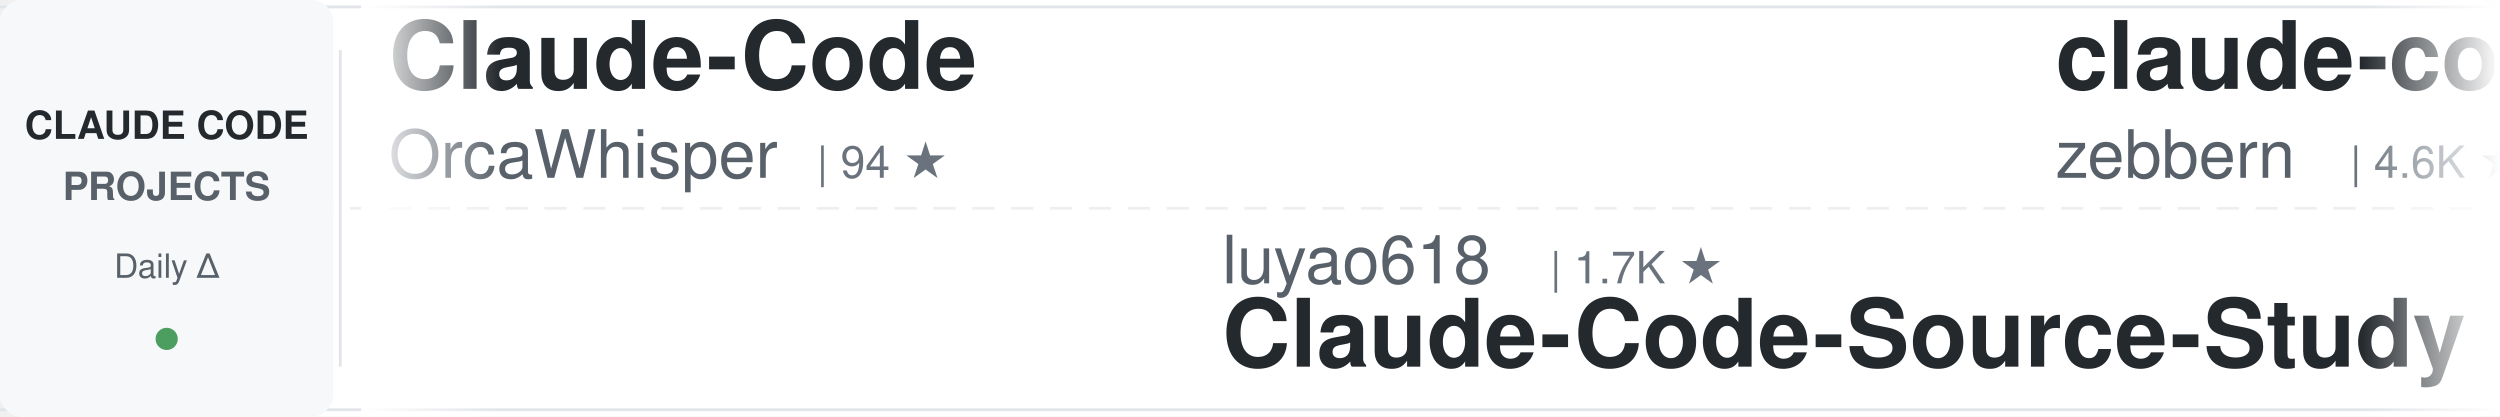
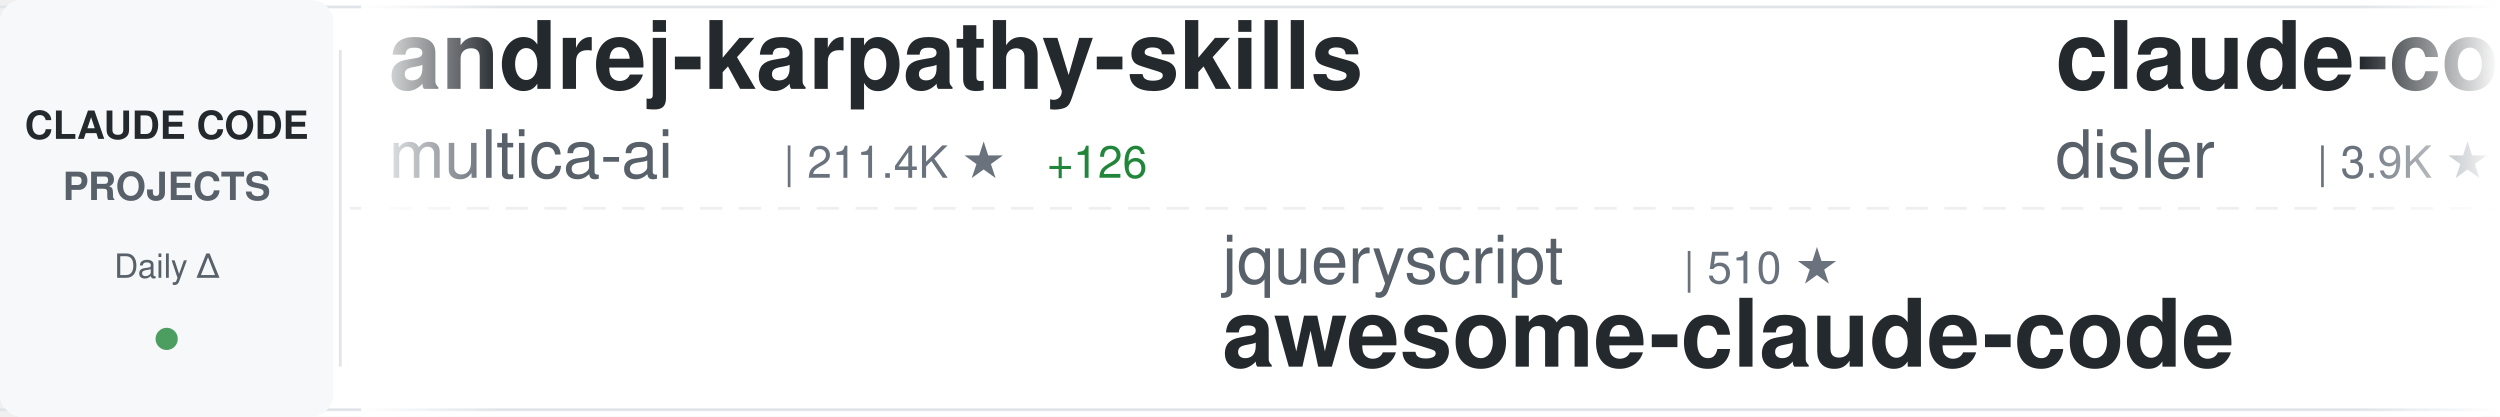
<svg xmlns="http://www.w3.org/2000/svg" width="900" height="150">
  <defs>
    <linearGradient id="awesomeLeftFade" x1="0%" y1="0%" x2="100%" y2="0%">
      <stop offset="0%" style="stop-color:#ffffff;stop-opacity:1" />
      <stop offset="100%" style="stop-color:#ffffff;stop-opacity:0" />
    </linearGradient>
    <linearGradient id="awesomeRightFade" x1="0%" y1="0%" x2="100%" y2="0%">
      <stop offset="0%" style="stop-color:#ffffff;stop-opacity:0" />
      <stop offset="100%" style="stop-color:#ffffff;stop-opacity:1" />
    </linearGradient>
  </defs>
  <rect width="900" height="150" fill="#ffffff" rx="8" />
  <rect x="0" y="2" width="900" height="1" fill="#e1e4e8" />
  <rect x="0" y="147" width="900" height="1" fill="#e1e4e8" />
  <line x1="0" y1="75" x2="900" y2="75" stroke="#e1e4e8" stroke-width="1" stroke-dasharray="8 6" opacity="0.6" />
  <rect x="0" y="0" width="120" height="150" fill="#f6f8fa" rx="8" />
  <text x="60" y="50" font-family="-apple-system, BlinkMacSystemFont, 'Segoe UI', Helvetica, Arial, sans-serif" font-size="14" font-weight="600" fill="#24292e" text-anchor="middle">CLAUDE CODE</text>
  <text x="60" y="72" font-family="-apple-system, BlinkMacSystemFont, 'Segoe UI', Helvetica, Arial, sans-serif" font-size="14" font-weight="600" fill="#586069" text-anchor="middle">PROJECTS</text>
  <text x="60" y="100" font-family="-apple-system, BlinkMacSystemFont, 'Segoe UI', Helvetica, Arial, sans-serif" font-size="12" font-weight="500" fill="#586069" text-anchor="middle">Daily Δ</text>
  <circle cx="60" cy="122" r="4" fill="#22863a" opacity="0.8" />
  <rect x="122" y="18" width="1" height="114" fill="#e1e4e8" />
  <clipPath id="awesomeTickerClip">
    <rect x="130" y="0" width="770" height="150" />
  </clipPath>
  <g clip-path="url(#awesomeTickerClip)">
    <g id="awesomeTickerItems">
      <animateTransform attributeName="transform" attributeType="XML" type="translate" from="0 0" to="-3000 0" dur="54s" repeatCount="indefinite" />
      <g transform="translate(0, 0)">
-         <text x="140" y="32" font-family="-apple-system, BlinkMacSystemFont, 'Segoe UI', Helvetica, Arial, sans-serif" font-size="34" font-weight="600" fill="#24292e">Claude-Code</text>
-         <text x="140" y="64" font-family="-apple-system, BlinkMacSystemFont, 'Segoe UI', Helvetica, Arial, sans-serif" font-size="24" font-weight="400" fill="#586069">OrcaWhisper</text>
-         <text x="294" y="64" font-family="-apple-system, BlinkMacSystemFont, 'Segoe UI', Helvetica, Arial, sans-serif" font-size="16" font-weight="500" fill="#6a737d">| 94 ★</text>
+         <text x="140" y="32" font-family="-apple-system, BlinkMacSystemFont, 'Segoe UI', Helvetica, Arial, sans-serif" font-size="34" font-weight="600" fill="#24292e">andrej-karpathy-skills</text>
+         <text x="140" y="64" font-family="-apple-system, BlinkMacSystemFont, 'Segoe UI', Helvetica, Arial, sans-serif" font-size="24" font-weight="400" fill="#586069">multica-ai</text>
+         <text x="282" y="64" font-family="-apple-system, BlinkMacSystemFont, 'Segoe UI', Helvetica, Arial, sans-serif" font-size="16" font-weight="500" fill="#6a737d">| 211.4K ★</text>
+         <text x="377" y="64" font-family="-apple-system, BlinkMacSystemFont, 'Segoe UI', Helvetica, Arial, sans-serif" font-size="16" font-weight="500" fill="#22863a"> +126</text>
      </g>
      <g transform="translate(300, 0)">
-         <text x="140" y="102" font-family="-apple-system, BlinkMacSystemFont, 'Segoe UI', Helvetica, Arial, sans-serif" font-size="24" font-weight="400" fill="#586069">luyao618</text>
-         <text x="258" y="102" font-family="-apple-system, BlinkMacSystemFont, 'Segoe UI', Helvetica, Arial, sans-serif" font-size="16" font-weight="500" fill="#6a737d">| 1.7K ★</text>
-         <text x="140" y="132" font-family="-apple-system, BlinkMacSystemFont, 'Segoe UI', Helvetica, Arial, sans-serif" font-size="34" font-weight="600" fill="#24292e">Claude-Code-Source-Study</text>
+         <text x="140" y="102" font-family="-apple-system, BlinkMacSystemFont, 'Segoe UI', Helvetica, Arial, sans-serif" font-size="24" font-weight="400" fill="#586069">jqueryscript</text>
+         <text x="306" y="102" font-family="-apple-system, BlinkMacSystemFont, 'Segoe UI', Helvetica, Arial, sans-serif" font-size="16" font-weight="500" fill="#6a737d">| 510 ★</text>
+         <text x="140" y="132" font-family="-apple-system, BlinkMacSystemFont, 'Segoe UI', Helvetica, Arial, sans-serif" font-size="34" font-weight="600" fill="#24292e">awesome-claude-code</text>
      </g>
      <g transform="translate(600, 0)">
-         <text x="140" y="32" font-family="-apple-system, BlinkMacSystemFont, 'Segoe UI', Helvetica, Arial, sans-serif" font-size="34" font-weight="600" fill="#24292e">claude-code-guide</text>
-         <text x="140" y="64" font-family="-apple-system, BlinkMacSystemFont, 'Segoe UI', Helvetica, Arial, sans-serif" font-size="24" font-weight="400" fill="#586069">zebbern</text>
-         <text x="246" y="64" font-family="-apple-system, BlinkMacSystemFont, 'Segoe UI', Helvetica, Arial, sans-serif" font-size="16" font-weight="500" fill="#6a737d">| 4.6K ★</text>
+         <text x="140" y="32" font-family="-apple-system, BlinkMacSystemFont, 'Segoe UI', Helvetica, Arial, sans-serif" font-size="34" font-weight="600" fill="#24292e">claude-code-hooks-master...</text>
+         <text x="140" y="64" font-family="-apple-system, BlinkMacSystemFont, 'Segoe UI', Helvetica, Arial, sans-serif" font-size="24" font-weight="400" fill="#586069">disler</text>
+         <text x="234" y="64" font-family="-apple-system, BlinkMacSystemFont, 'Segoe UI', Helvetica, Arial, sans-serif" font-size="16" font-weight="500" fill="#6a737d">| 3.9K ★</text>
      </g>
      <g transform="translate(900, 0)">
-         <text x="140" y="102" font-family="-apple-system, BlinkMacSystemFont, 'Segoe UI', Helvetica, Arial, sans-serif" font-size="24" font-weight="400" fill="#586069">Alishahryar1</text>
-         <text x="306" y="102" font-family="-apple-system, BlinkMacSystemFont, 'Segoe UI', Helvetica, Arial, sans-serif" font-size="16" font-weight="500" fill="#6a737d">| 54.0K ★</text>
-         <text x="392" y="102" font-family="-apple-system, BlinkMacSystemFont, 'Segoe UI', Helvetica, Arial, sans-serif" font-size="16" font-weight="500" fill="#22863a"> +72</text>
-         <text x="140" y="132" font-family="-apple-system, BlinkMacSystemFont, 'Segoe UI', Helvetica, Arial, sans-serif" font-size="34" font-weight="600" fill="#24292e">free-claude-code</text>
+         <text x="140" y="102" font-family="-apple-system, BlinkMacSystemFont, 'Segoe UI', Helvetica, Arial, sans-serif" font-size="24" font-weight="400" fill="#586069">fuergaosi233</text>
+         <text x="306" y="102" font-family="-apple-system, BlinkMacSystemFont, 'Segoe UI', Helvetica, Arial, sans-serif" font-size="16" font-weight="500" fill="#6a737d">| 2.8K ★</text>
+         <text x="140" y="132" font-family="-apple-system, BlinkMacSystemFont, 'Segoe UI', Helvetica, Arial, sans-serif" font-size="34" font-weight="600" fill="#24292e">claude-code-proxy</text>
      </g>
      <g transform="translate(1200, 0)">
-         <text x="140" y="32" font-family="-apple-system, BlinkMacSystemFont, 'Segoe UI', Helvetica, Arial, sans-serif" font-size="34" font-weight="600" fill="#24292e">claude-code-proxy</text>
-         <text x="140" y="64" font-family="-apple-system, BlinkMacSystemFont, 'Segoe UI', Helvetica, Arial, sans-serif" font-size="24" font-weight="400" fill="#586069">fuergaosi233</text>
-         <text x="306" y="64" font-family="-apple-system, BlinkMacSystemFont, 'Segoe UI', Helvetica, Arial, sans-serif" font-size="16" font-weight="500" fill="#6a737d">| 2.8K ★</text>
+         <text x="140" y="32" font-family="-apple-system, BlinkMacSystemFont, 'Segoe UI', Helvetica, Arial, sans-serif" font-size="34" font-weight="600" fill="#24292e">claude-code-action</text>
+         <text x="140" y="64" font-family="-apple-system, BlinkMacSystemFont, 'Segoe UI', Helvetica, Arial, sans-serif" font-size="24" font-weight="400" fill="#586069">anthropics</text>
+         <text x="282" y="64" font-family="-apple-system, BlinkMacSystemFont, 'Segoe UI', Helvetica, Arial, sans-serif" font-size="16" font-weight="500" fill="#6a737d">| 8.8K ★</text>
+         <text x="359" y="64" font-family="-apple-system, BlinkMacSystemFont, 'Segoe UI', Helvetica, Arial, sans-serif" font-size="16" font-weight="500" fill="#22863a"> +1</text>
      </g>
      <g transform="translate(1500, 0)">
-         <text x="140" y="102" font-family="-apple-system, BlinkMacSystemFont, 'Segoe UI', Helvetica, Arial, sans-serif" font-size="24" font-weight="400" fill="#586069">musistudio</text>
-         <text x="282" y="102" font-family="-apple-system, BlinkMacSystemFont, 'Segoe UI', Helvetica, Arial, sans-serif" font-size="16" font-weight="500" fill="#6a737d">| 37.1K ★</text>
-         <text x="368" y="102" font-family="-apple-system, BlinkMacSystemFont, 'Segoe UI', Helvetica, Arial, sans-serif" font-size="16" font-weight="500" fill="#22863a"> +5</text>
-         <text x="140" y="132" font-family="-apple-system, BlinkMacSystemFont, 'Segoe UI', Helvetica, Arial, sans-serif" font-size="34" font-weight="600" fill="#24292e">claude-code-router</text>
+         <text x="140" y="102" font-family="-apple-system, BlinkMacSystemFont, 'Segoe UI', Helvetica, Arial, sans-serif" font-size="24" font-weight="400" fill="#586069">affaan-m</text>
+         <text x="258" y="102" font-family="-apple-system, BlinkMacSystemFont, 'Segoe UI', Helvetica, Arial, sans-serif" font-size="16" font-weight="500" fill="#6a737d">| 254.2K ★</text>
+         <text x="353" y="102" font-family="-apple-system, BlinkMacSystemFont, 'Segoe UI', Helvetica, Arial, sans-serif" font-size="16" font-weight="500" fill="#22863a"> +237</text>
+         <text x="140" y="132" font-family="-apple-system, BlinkMacSystemFont, 'Segoe UI', Helvetica, Arial, sans-serif" font-size="34" font-weight="600" fill="#24292e">ECC</text>
      </g>
      <g transform="translate(1800, 0)">
-         <text x="140" y="32" font-family="-apple-system, BlinkMacSystemFont, 'Segoe UI', Helvetica, Arial, sans-serif" font-size="34" font-weight="600" fill="#24292e">pi-vs-claude-code</text>
-         <text x="140" y="64" font-family="-apple-system, BlinkMacSystemFont, 'Segoe UI', Helvetica, Arial, sans-serif" font-size="24" font-weight="400" fill="#586069">disler</text>
-         <text x="234" y="64" font-family="-apple-system, BlinkMacSystemFont, 'Segoe UI', Helvetica, Arial, sans-serif" font-size="16" font-weight="500" fill="#6a737d">| 1.7K ★</text>
+         <text x="140" y="32" font-family="-apple-system, BlinkMacSystemFont, 'Segoe UI', Helvetica, Arial, sans-serif" font-size="34" font-weight="600" fill="#24292e">ralph-claude-code</text>
+         <text x="140" y="64" font-family="-apple-system, BlinkMacSystemFont, 'Segoe UI', Helvetica, Arial, sans-serif" font-size="24" font-weight="400" fill="#586069">frankbria</text>
+         <text x="270" y="64" font-family="-apple-system, BlinkMacSystemFont, 'Segoe UI', Helvetica, Arial, sans-serif" font-size="16" font-weight="500" fill="#6a737d">| 9.6K ★</text>
      </g>
      <g transform="translate(2100, 0)">
+         <text x="140" y="102" font-family="-apple-system, BlinkMacSystemFont, 'Segoe UI', Helvetica, Arial, sans-serif" font-size="24" font-weight="400" fill="#586069">andrew-kramer-inno</text>
+         <text x="378" y="102" font-family="-apple-system, BlinkMacSystemFont, 'Segoe UI', Helvetica, Arial, sans-serif" font-size="16" font-weight="500" fill="#6a737d">| 596 ★</text>
+         <text x="140" y="132" font-family="-apple-system, BlinkMacSystemFont, 'Segoe UI', Helvetica, Arial, sans-serif" font-size="34" font-weight="600" fill="#24292e">claude-code-source-build</text>
+       </g>
+       <g transform="translate(2400, 0)">
+         <text x="140" y="32" font-family="-apple-system, BlinkMacSystemFont, 'Segoe UI', Helvetica, Arial, sans-serif" font-size="34" font-weight="600" fill="#24292e">claude-code-source</text>
+         <text x="140" y="64" font-family="-apple-system, BlinkMacSystemFont, 'Segoe UI', Helvetica, Arial, sans-serif" font-size="24" font-weight="400" fill="#586069">AprilNEA</text>
+         <text x="258" y="64" font-family="-apple-system, BlinkMacSystemFont, 'Segoe UI', Helvetica, Arial, sans-serif" font-size="16" font-weight="500" fill="#6a737d">| 391 ★</text>
+       </g>
+       <g transform="translate(2700, 0)">
+         <text x="140" y="102" font-family="-apple-system, BlinkMacSystemFont, 'Segoe UI', Helvetica, Arial, sans-serif" font-size="24" font-weight="400" fill="#586069">Pimzino</text>
+         <text x="246" y="102" font-family="-apple-system, BlinkMacSystemFont, 'Segoe UI', Helvetica, Arial, sans-serif" font-size="16" font-weight="500" fill="#6a737d">| 3.9K ★</text>
+         <text x="140" y="132" font-family="-apple-system, BlinkMacSystemFont, 'Segoe UI', Helvetica, Arial, sans-serif" font-size="34" font-weight="600" fill="#24292e">claude-code-spec-workflo...</text>
+       </g>
+       <g transform="translate(3000, 0)">
+         <text x="140" y="32" font-family="-apple-system, BlinkMacSystemFont, 'Segoe UI', Helvetica, Arial, sans-serif" font-size="34" font-weight="600" fill="#24292e">andrej-karpathy-skills</text>
+         <text x="140" y="64" font-family="-apple-system, BlinkMacSystemFont, 'Segoe UI', Helvetica, Arial, sans-serif" font-size="24" font-weight="400" fill="#586069">multica-ai</text>
+         <text x="282" y="64" font-family="-apple-system, BlinkMacSystemFont, 'Segoe UI', Helvetica, Arial, sans-serif" font-size="16" font-weight="500" fill="#6a737d">| 211.4K ★</text>
+         <text x="377" y="64" font-family="-apple-system, BlinkMacSystemFont, 'Segoe UI', Helvetica, Arial, sans-serif" font-size="16" font-weight="500" fill="#22863a"> +126</text>
+       </g>
+       <g transform="translate(3300, 0)">
        <text x="140" y="102" font-family="-apple-system, BlinkMacSystemFont, 'Segoe UI', Helvetica, Arial, sans-serif" font-size="24" font-weight="400" fill="#586069">jqueryscript</text>
        <text x="306" y="102" font-family="-apple-system, BlinkMacSystemFont, 'Segoe UI', Helvetica, Arial, sans-serif" font-size="16" font-weight="500" fill="#6a737d">| 510 ★</text>
-         <text x="374" y="102" font-family="-apple-system, BlinkMacSystemFont, 'Segoe UI', Helvetica, Arial, sans-serif" font-size="16" font-weight="500" fill="#22863a"> +1</text>
        <text x="140" y="132" font-family="-apple-system, BlinkMacSystemFont, 'Segoe UI', Helvetica, Arial, sans-serif" font-size="34" font-weight="600" fill="#24292e">awesome-claude-code</text>
      </g>
-       <g transform="translate(2400, 0)">
-         <text x="140" y="32" font-family="-apple-system, BlinkMacSystemFont, 'Segoe UI', Helvetica, Arial, sans-serif" font-size="34" font-weight="600" fill="#24292e">system_prompts_leaks</text>
-         <text x="140" y="64" font-family="-apple-system, BlinkMacSystemFont, 'Segoe UI', Helvetica, Arial, sans-serif" font-size="24" font-weight="400" fill="#586069">asgeirtj</text>
-         <text x="258" y="64" font-family="-apple-system, BlinkMacSystemFont, 'Segoe UI', Helvetica, Arial, sans-serif" font-size="16" font-weight="500" fill="#6a737d">| 64.4K ★</text>
-         <text x="344" y="64" font-family="-apple-system, BlinkMacSystemFont, 'Segoe UI', Helvetica, Arial, sans-serif" font-size="16" font-weight="500" fill="#22863a"> +29</text>
-       </g>
-       <g transform="translate(2700, 0)">
-         <text x="140" y="102" font-family="-apple-system, BlinkMacSystemFont, 'Segoe UI', Helvetica, Arial, sans-serif" font-size="24" font-weight="400" fill="#586069">https-deeplearning-ai</text>
-         <text x="414" y="102" font-family="-apple-system, BlinkMacSystemFont, 'Segoe UI', Helvetica, Arial, sans-serif" font-size="16" font-weight="500" fill="#6a737d">| 547 ★</text>
-         <text x="140" y="132" font-family="-apple-system, BlinkMacSystemFont, 'Segoe UI', Helvetica, Arial, sans-serif" font-size="34" font-weight="600" fill="#24292e">sc-claude-code-files</text>
-       </g>
-       <g transform="translate(3000, 0)">
-         <text x="140" y="32" font-family="-apple-system, BlinkMacSystemFont, 'Segoe UI', Helvetica, Arial, sans-serif" font-size="34" font-weight="600" fill="#24292e">Claude-Code</text>
-         <text x="140" y="64" font-family="-apple-system, BlinkMacSystemFont, 'Segoe UI', Helvetica, Arial, sans-serif" font-size="24" font-weight="400" fill="#586069">OrcaWhisper</text>
-         <text x="294" y="64" font-family="-apple-system, BlinkMacSystemFont, 'Segoe UI', Helvetica, Arial, sans-serif" font-size="16" font-weight="500" fill="#6a737d">| 94 ★</text>
-       </g>
-       <g transform="translate(3300, 0)">
-         <text x="140" y="102" font-family="-apple-system, BlinkMacSystemFont, 'Segoe UI', Helvetica, Arial, sans-serif" font-size="24" font-weight="400" fill="#586069">luyao618</text>
-         <text x="258" y="102" font-family="-apple-system, BlinkMacSystemFont, 'Segoe UI', Helvetica, Arial, sans-serif" font-size="16" font-weight="500" fill="#6a737d">| 1.7K ★</text>
-         <text x="140" y="132" font-family="-apple-system, BlinkMacSystemFont, 'Segoe UI', Helvetica, Arial, sans-serif" font-size="34" font-weight="600" fill="#24292e">Claude-Code-Source-Study</text>
-       </g>
      <g transform="translate(3600, 0)">
-         <text x="140" y="32" font-family="-apple-system, BlinkMacSystemFont, 'Segoe UI', Helvetica, Arial, sans-serif" font-size="34" font-weight="600" fill="#24292e">claude-code-guide</text>
-         <text x="140" y="64" font-family="-apple-system, BlinkMacSystemFont, 'Segoe UI', Helvetica, Arial, sans-serif" font-size="24" font-weight="400" fill="#586069">zebbern</text>
-         <text x="246" y="64" font-family="-apple-system, BlinkMacSystemFont, 'Segoe UI', Helvetica, Arial, sans-serif" font-size="16" font-weight="500" fill="#6a737d">| 4.6K ★</text>
+         <text x="140" y="32" font-family="-apple-system, BlinkMacSystemFont, 'Segoe UI', Helvetica, Arial, sans-serif" font-size="34" font-weight="600" fill="#24292e">claude-code-hooks-master...</text>
+         <text x="140" y="64" font-family="-apple-system, BlinkMacSystemFont, 'Segoe UI', Helvetica, Arial, sans-serif" font-size="24" font-weight="400" fill="#586069">disler</text>
+         <text x="234" y="64" font-family="-apple-system, BlinkMacSystemFont, 'Segoe UI', Helvetica, Arial, sans-serif" font-size="16" font-weight="500" fill="#6a737d">| 3.9K ★</text>
      </g>
      <g transform="translate(3900, 0)">
-         <text x="140" y="102" font-family="-apple-system, BlinkMacSystemFont, 'Segoe UI', Helvetica, Arial, sans-serif" font-size="24" font-weight="400" fill="#586069">Alishahryar1</text>
-         <text x="306" y="102" font-family="-apple-system, BlinkMacSystemFont, 'Segoe UI', Helvetica, Arial, sans-serif" font-size="16" font-weight="500" fill="#6a737d">| 54.0K ★</text>
-         <text x="392" y="102" font-family="-apple-system, BlinkMacSystemFont, 'Segoe UI', Helvetica, Arial, sans-serif" font-size="16" font-weight="500" fill="#22863a"> +72</text>
-         <text x="140" y="132" font-family="-apple-system, BlinkMacSystemFont, 'Segoe UI', Helvetica, Arial, sans-serif" font-size="34" font-weight="600" fill="#24292e">free-claude-code</text>
+         <text x="140" y="102" font-family="-apple-system, BlinkMacSystemFont, 'Segoe UI', Helvetica, Arial, sans-serif" font-size="24" font-weight="400" fill="#586069">fuergaosi233</text>
+         <text x="306" y="102" font-family="-apple-system, BlinkMacSystemFont, 'Segoe UI', Helvetica, Arial, sans-serif" font-size="16" font-weight="500" fill="#6a737d">| 2.8K ★</text>
+         <text x="140" y="132" font-family="-apple-system, BlinkMacSystemFont, 'Segoe UI', Helvetica, Arial, sans-serif" font-size="34" font-weight="600" fill="#24292e">claude-code-proxy</text>
      </g>
    </g>
  </g>
  <rect x="130" y="0" width="50" height="150" fill="url(#awesomeLeftFade)" />
  <rect x="850" y="0" width="50" height="150" fill="url(#awesomeRightFade)" />
</svg>
